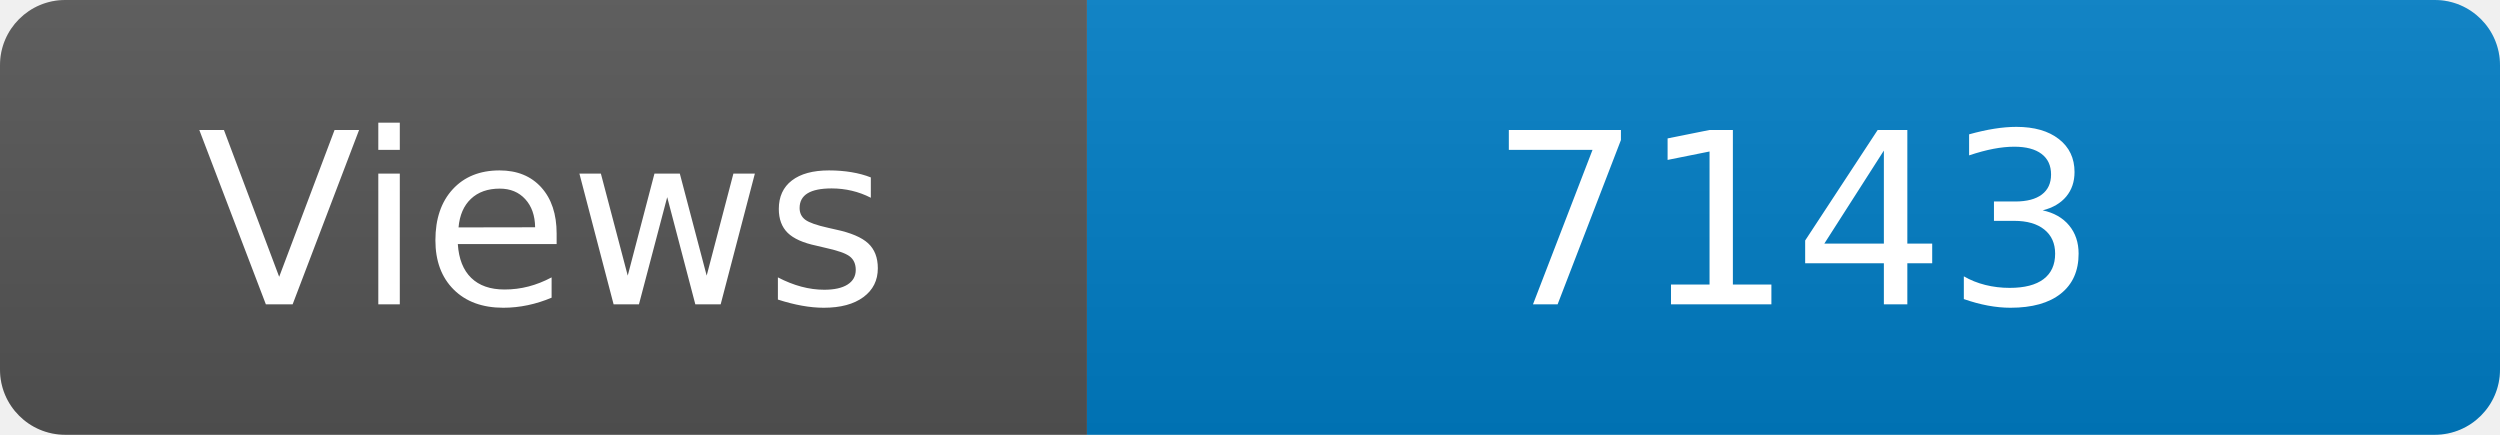
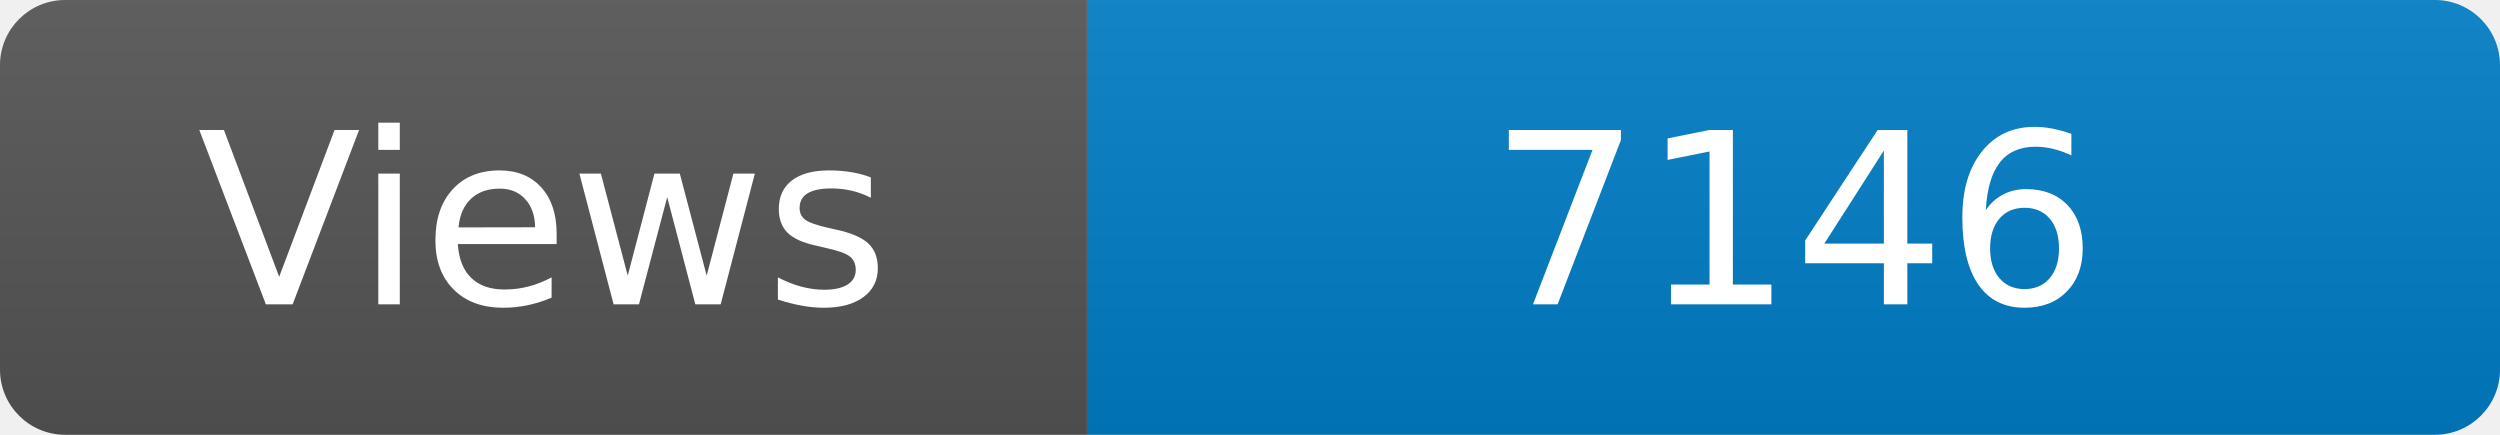
<svg xmlns="http://www.w3.org/2000/svg" width="115" height="20" role="img" aria-label="Maintained?: yes">
  <linearGradient id="s" x2="0" y2="100%">
    <stop offset="0" stop-color="#bbb" stop-opacity=".1" />
    <stop offset="1" stop-opacity=".1" />
  </linearGradient>
  <clipPath id="r">
    <rect width="115" height="20" rx="3" fill="#fff" />
  </clipPath>
  <g clip-path="url(#r)">
    <rect width="50" height="20" fill="#555" />
    <rect x="50" width="160" height="20" fill="#007ec6" />
    <rect width="115" height="20" fill="url(#s)" />
  </g>
  <g fill="#fff" text-anchor="middle" font-family="Verdana,Geneva,DejaVu Sans,sans-serif" font-size="110">
    <text x="250" y="140" transform="scale(.1)" fill="#fff">Views</text>
-     <text x="825" y="140" transform="scale(.1)" fill="#fff">7143</text>
+     <text x="825" y="140" transform="scale(.1)" fill="#fff">7146</text>
  </g>
</svg>
